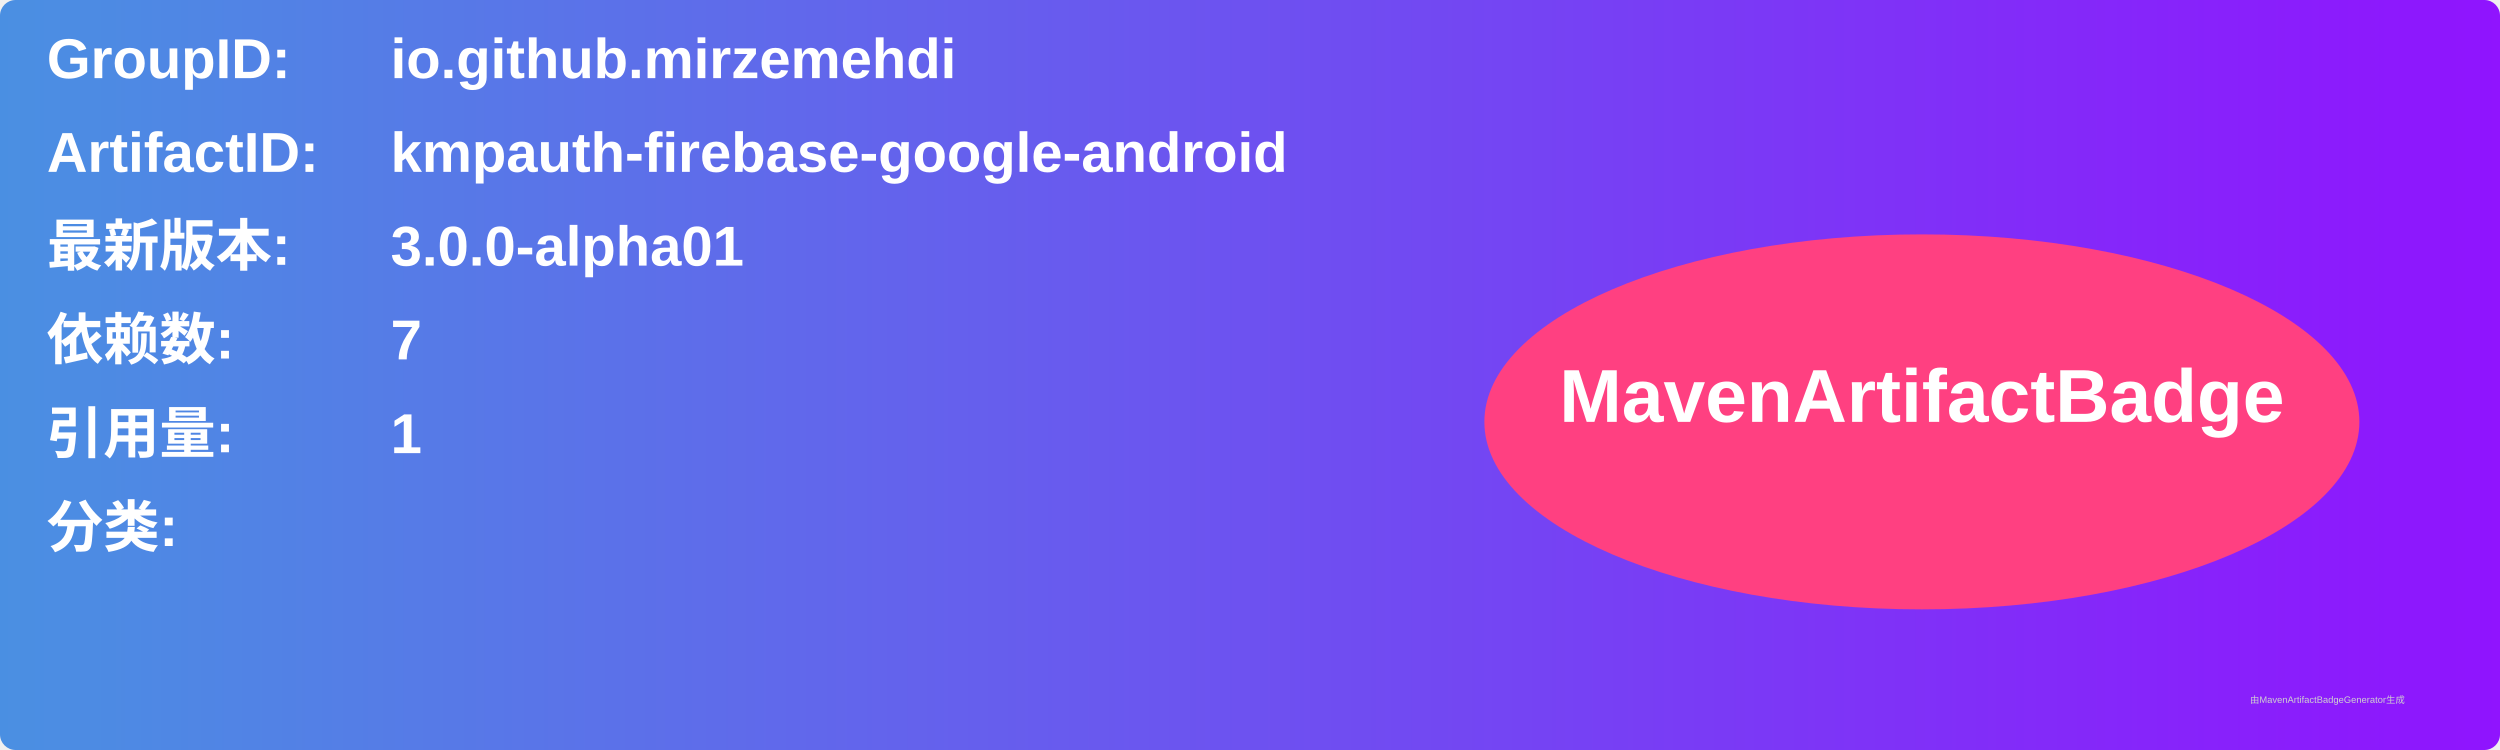
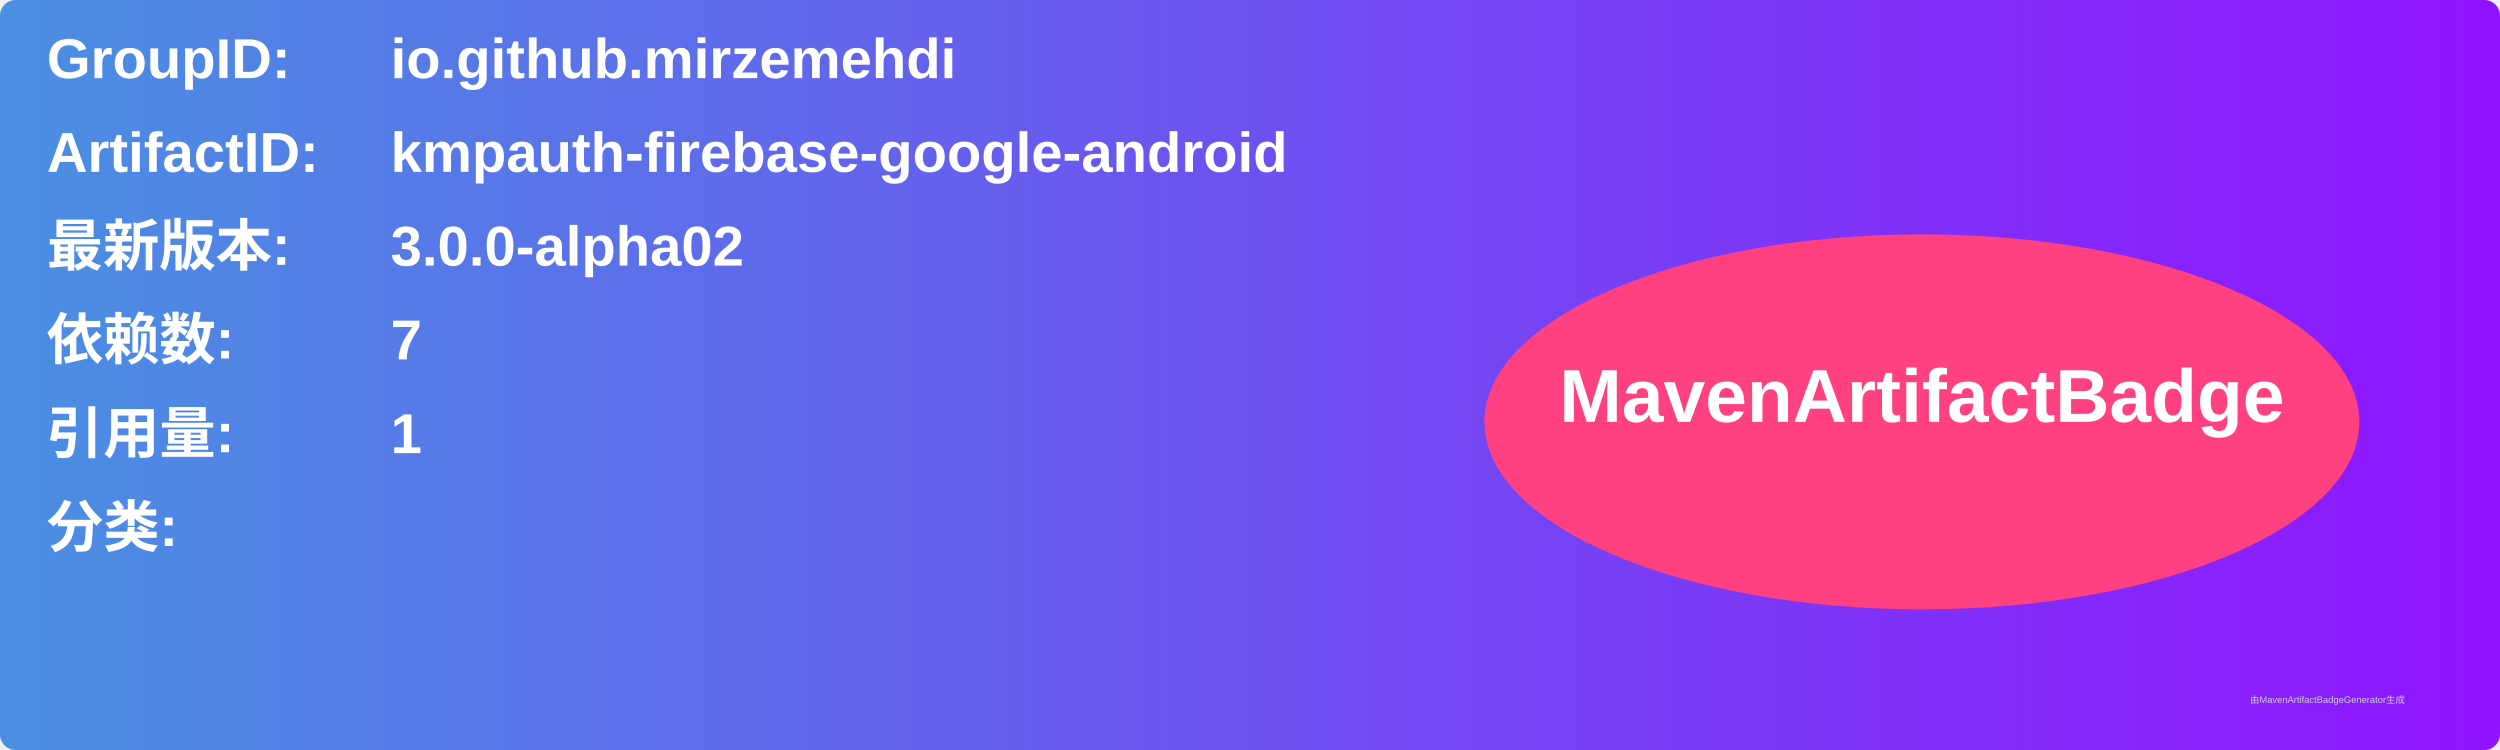
<svg xmlns="http://www.w3.org/2000/svg" width="800" height="240" viewBox="0 0 800 240">
  <linearGradient id="grad" x1="0%" y1="0%" x2="100%" y2="0%">
    <stop offset="0%" stop-color="#4a90e2" />
    <stop offset="100%" stop-color="#9013fe" />
  </linearGradient>
  <rect width="100%" height="100%" rx="5" ry="5" fill="url(#grad)" />
  <g transform="translate(15, 15)">
    <text x="0" y="10" font-family="Arial" font-size="18" fill="white" font-weight="bold" width="260">GroupID:</text>
    <text x="110" y="10" font-family="Arial" font-size="18" fill="white" font-weight="bold" width="460">io.github.mirzemehdi</text>
    <text x="0" y="40" font-family="Arial" font-size="18" fill="white" font-weight="bold" width="260">ArtifactID:</text>
    <text x="110" y="40" font-family="Arial" font-size="18" fill="white" font-weight="bold" width="460">kmpauth-firebase-google-android</text>
    <text x="0" y="70" font-family="Arial" font-size="18" fill="white" font-weight="bold">最新版本:</text>
    <text x="110" y="70" font-family="Arial" font-size="18" fill="white" font-weight="bold">
-       <tspan font-weight="bold">3.0.0-alpha01</tspan>
+       <tspan font-weight="bold">3.0.0-alpha02</tspan>
    </text>
    <text x="0" y="100" font-family="Arial" font-size="18" fill="white" font-weight="bold">依赖数: </text>
    <text x="110" y="100" font-family="Arial" font-size="18" fill="white">
      <tspan font-weight="bold">7</tspan>
    </text>
    <text x="0" y="130" font-family="Arial" font-size="18" fill="white" font-weight="bold">引用量: </text>
    <text x="110" y="130" font-family="Arial" font-size="18" fill="white">
      <tspan font-weight="bold">1</tspan>
    </text>
    <text x="0" y="160" font-family="Arial" font-size="18" fill="white" font-weight="bold">分类:</text>
    <text x="10" y="190" font-family="Arial" font-size="10" fill="white">
      <tspan font-weight="bold" />
    </text>
    <ellipse cx="600" cy="120" rx="140" ry="60" fill="#ff4081" />
    <text x="600" y="120" text-anchor="middle" font-family="Arial" font-size="24" fill="white" font-weight="bold">MavenArtifactBadge</text>
  </g>
  <text x="720" y="225" font-family="Arial" font-size="3" fill="#d0d0d0">由MavenArtifactBadgeGenerator生成</text>
</svg>
